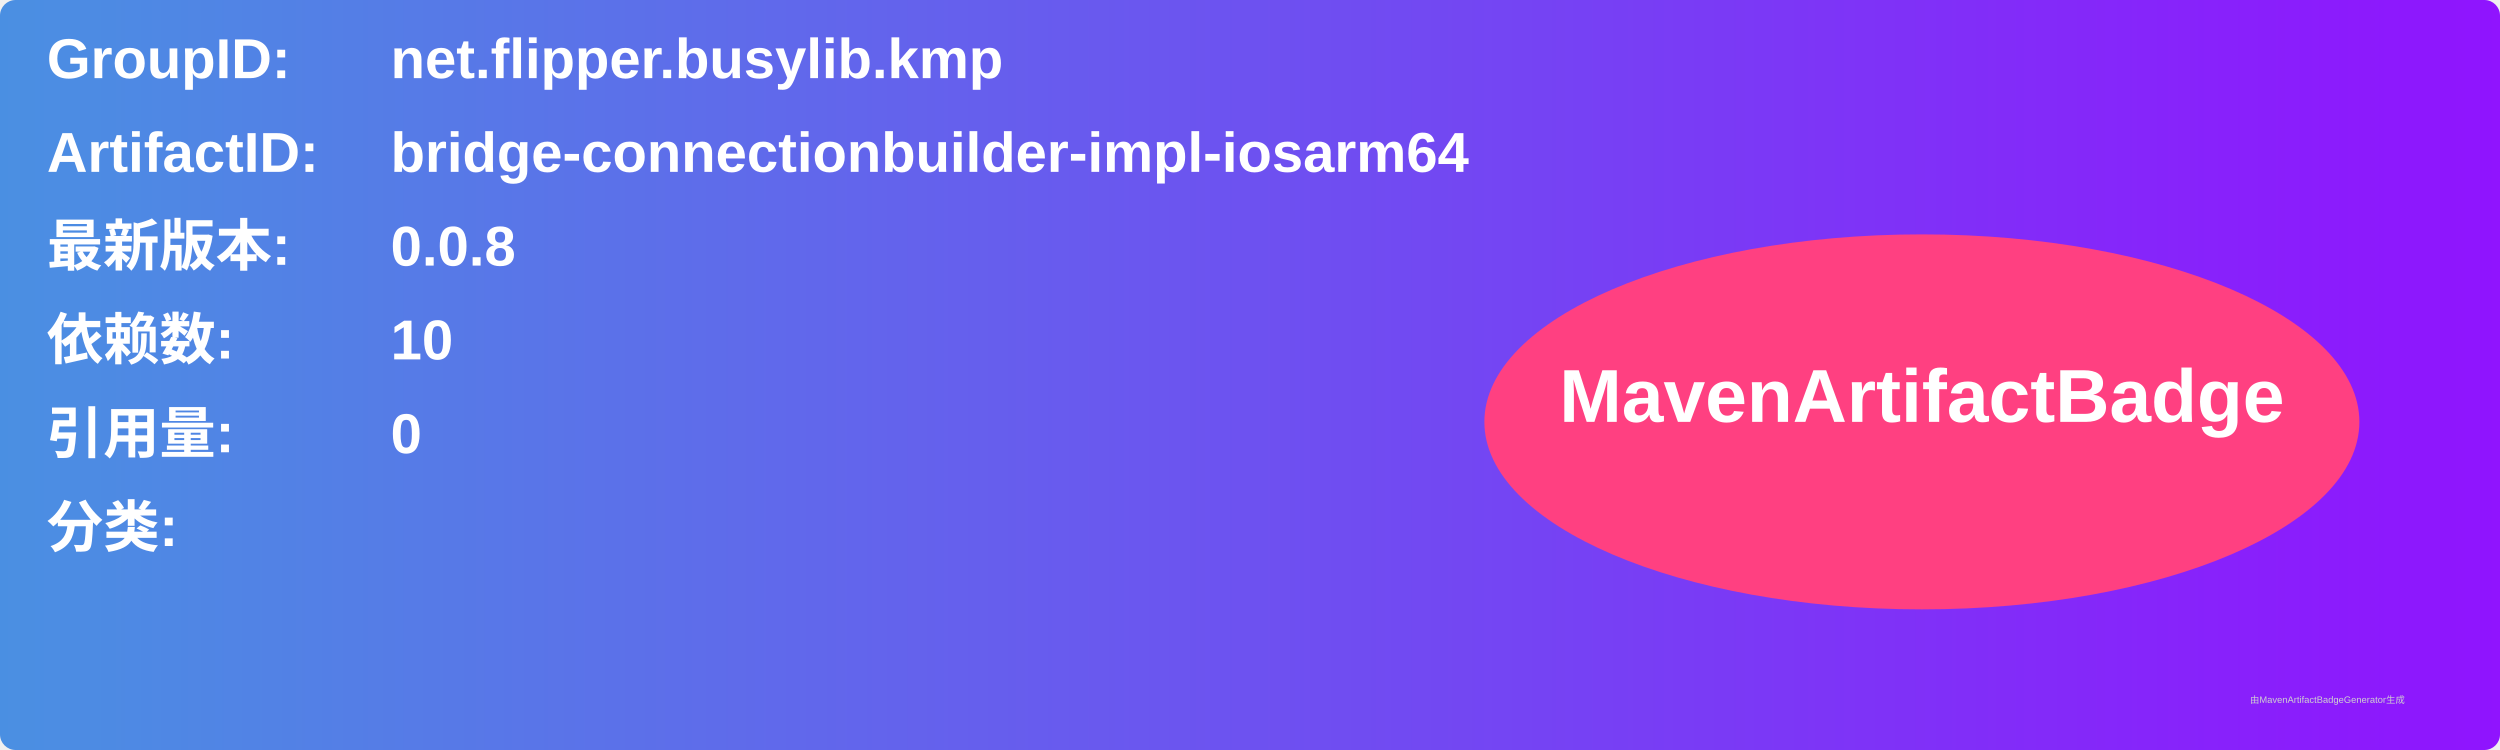
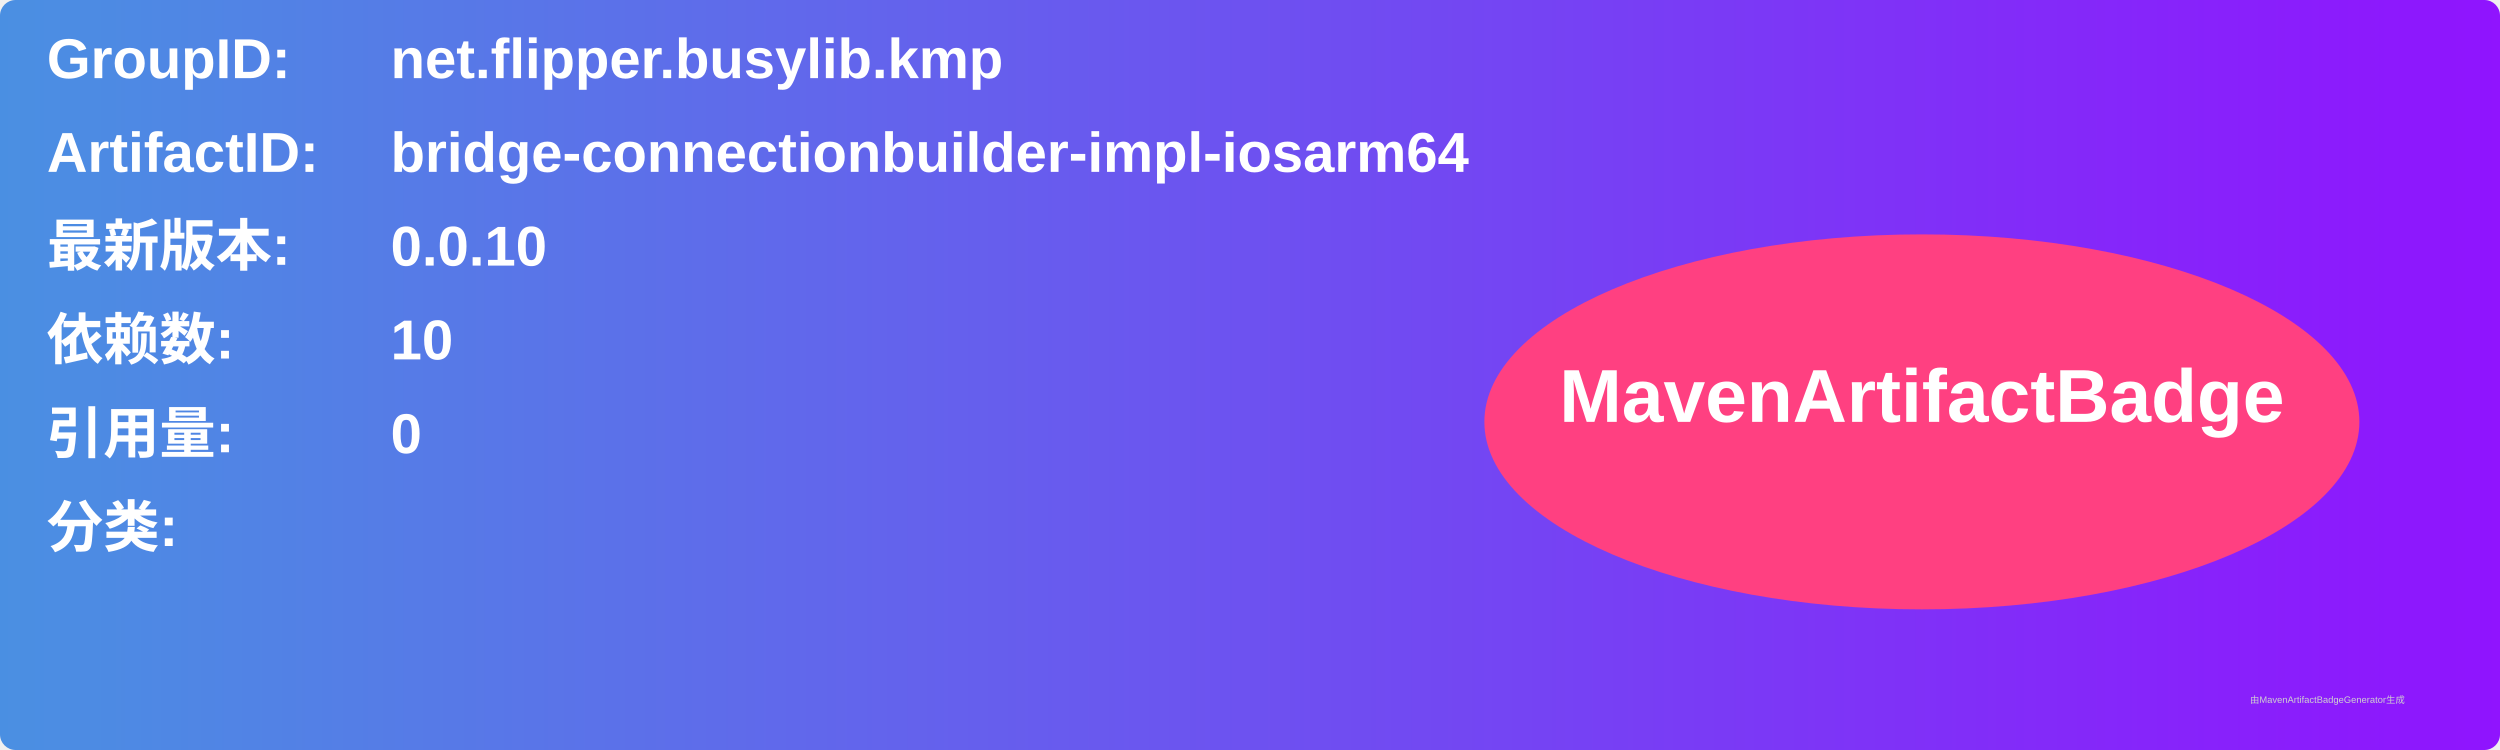
<svg xmlns="http://www.w3.org/2000/svg" width="800" height="240" viewBox="0 0 800 240">
  <linearGradient id="grad" x1="0%" y1="0%" x2="100%" y2="0%">
    <stop offset="0%" stop-color="#4a90e2" />
    <stop offset="100%" stop-color="#9013fe" />
  </linearGradient>
  <rect width="100%" height="100%" rx="5" ry="5" fill="url(#grad)" />
  <g transform="translate(15, 15)">
    <text x="0" y="10" font-family="Arial" font-size="18" fill="white" font-weight="bold" width="260">GroupID:</text>
    <text x="110" y="10" font-family="Arial" font-size="18" fill="white" font-weight="bold" width="460">net.flipper.busylib.kmp</text>
    <text x="0" y="40" font-family="Arial" font-size="18" fill="white" font-weight="bold" width="260">ArtifactID:</text>
    <text x="110" y="40" font-family="Arial" font-size="18" fill="white" font-weight="bold" width="460">bridge-connectionbuilder-impl-iosarm64</text>
    <text x="0" y="70" font-family="Arial" font-size="18" fill="white" font-weight="bold">最新版本:</text>
    <text x="110" y="70" font-family="Arial" font-size="18" fill="white" font-weight="bold">
-       <tspan font-weight="bold">0.0.8</tspan>
+       <tspan font-weight="bold">0.0.10</tspan>
    </text>
    <text x="0" y="100" font-family="Arial" font-size="18" fill="white" font-weight="bold">依赖数: </text>
    <text x="110" y="100" font-family="Arial" font-size="18" fill="white">
      <tspan font-weight="bold">10</tspan>
    </text>
    <text x="0" y="130" font-family="Arial" font-size="18" fill="white" font-weight="bold">引用量: </text>
    <text x="110" y="130" font-family="Arial" font-size="18" fill="white">
      <tspan font-weight="bold">0</tspan>
    </text>
    <text x="0" y="160" font-family="Arial" font-size="18" fill="white" font-weight="bold">分类:</text>
    <text x="10" y="190" font-family="Arial" font-size="10" fill="white">
      <tspan font-weight="bold" />
    </text>
    <ellipse cx="600" cy="120" rx="140" ry="60" fill="#ff4081" />
    <text x="600" y="120" text-anchor="middle" font-family="Arial" font-size="24" fill="white" font-weight="bold">MavenArtifactBadge</text>
  </g>
  <text x="720" y="225" font-family="Arial" font-size="3" fill="#d0d0d0">由MavenArtifactBadgeGenerator生成</text>
</svg>
